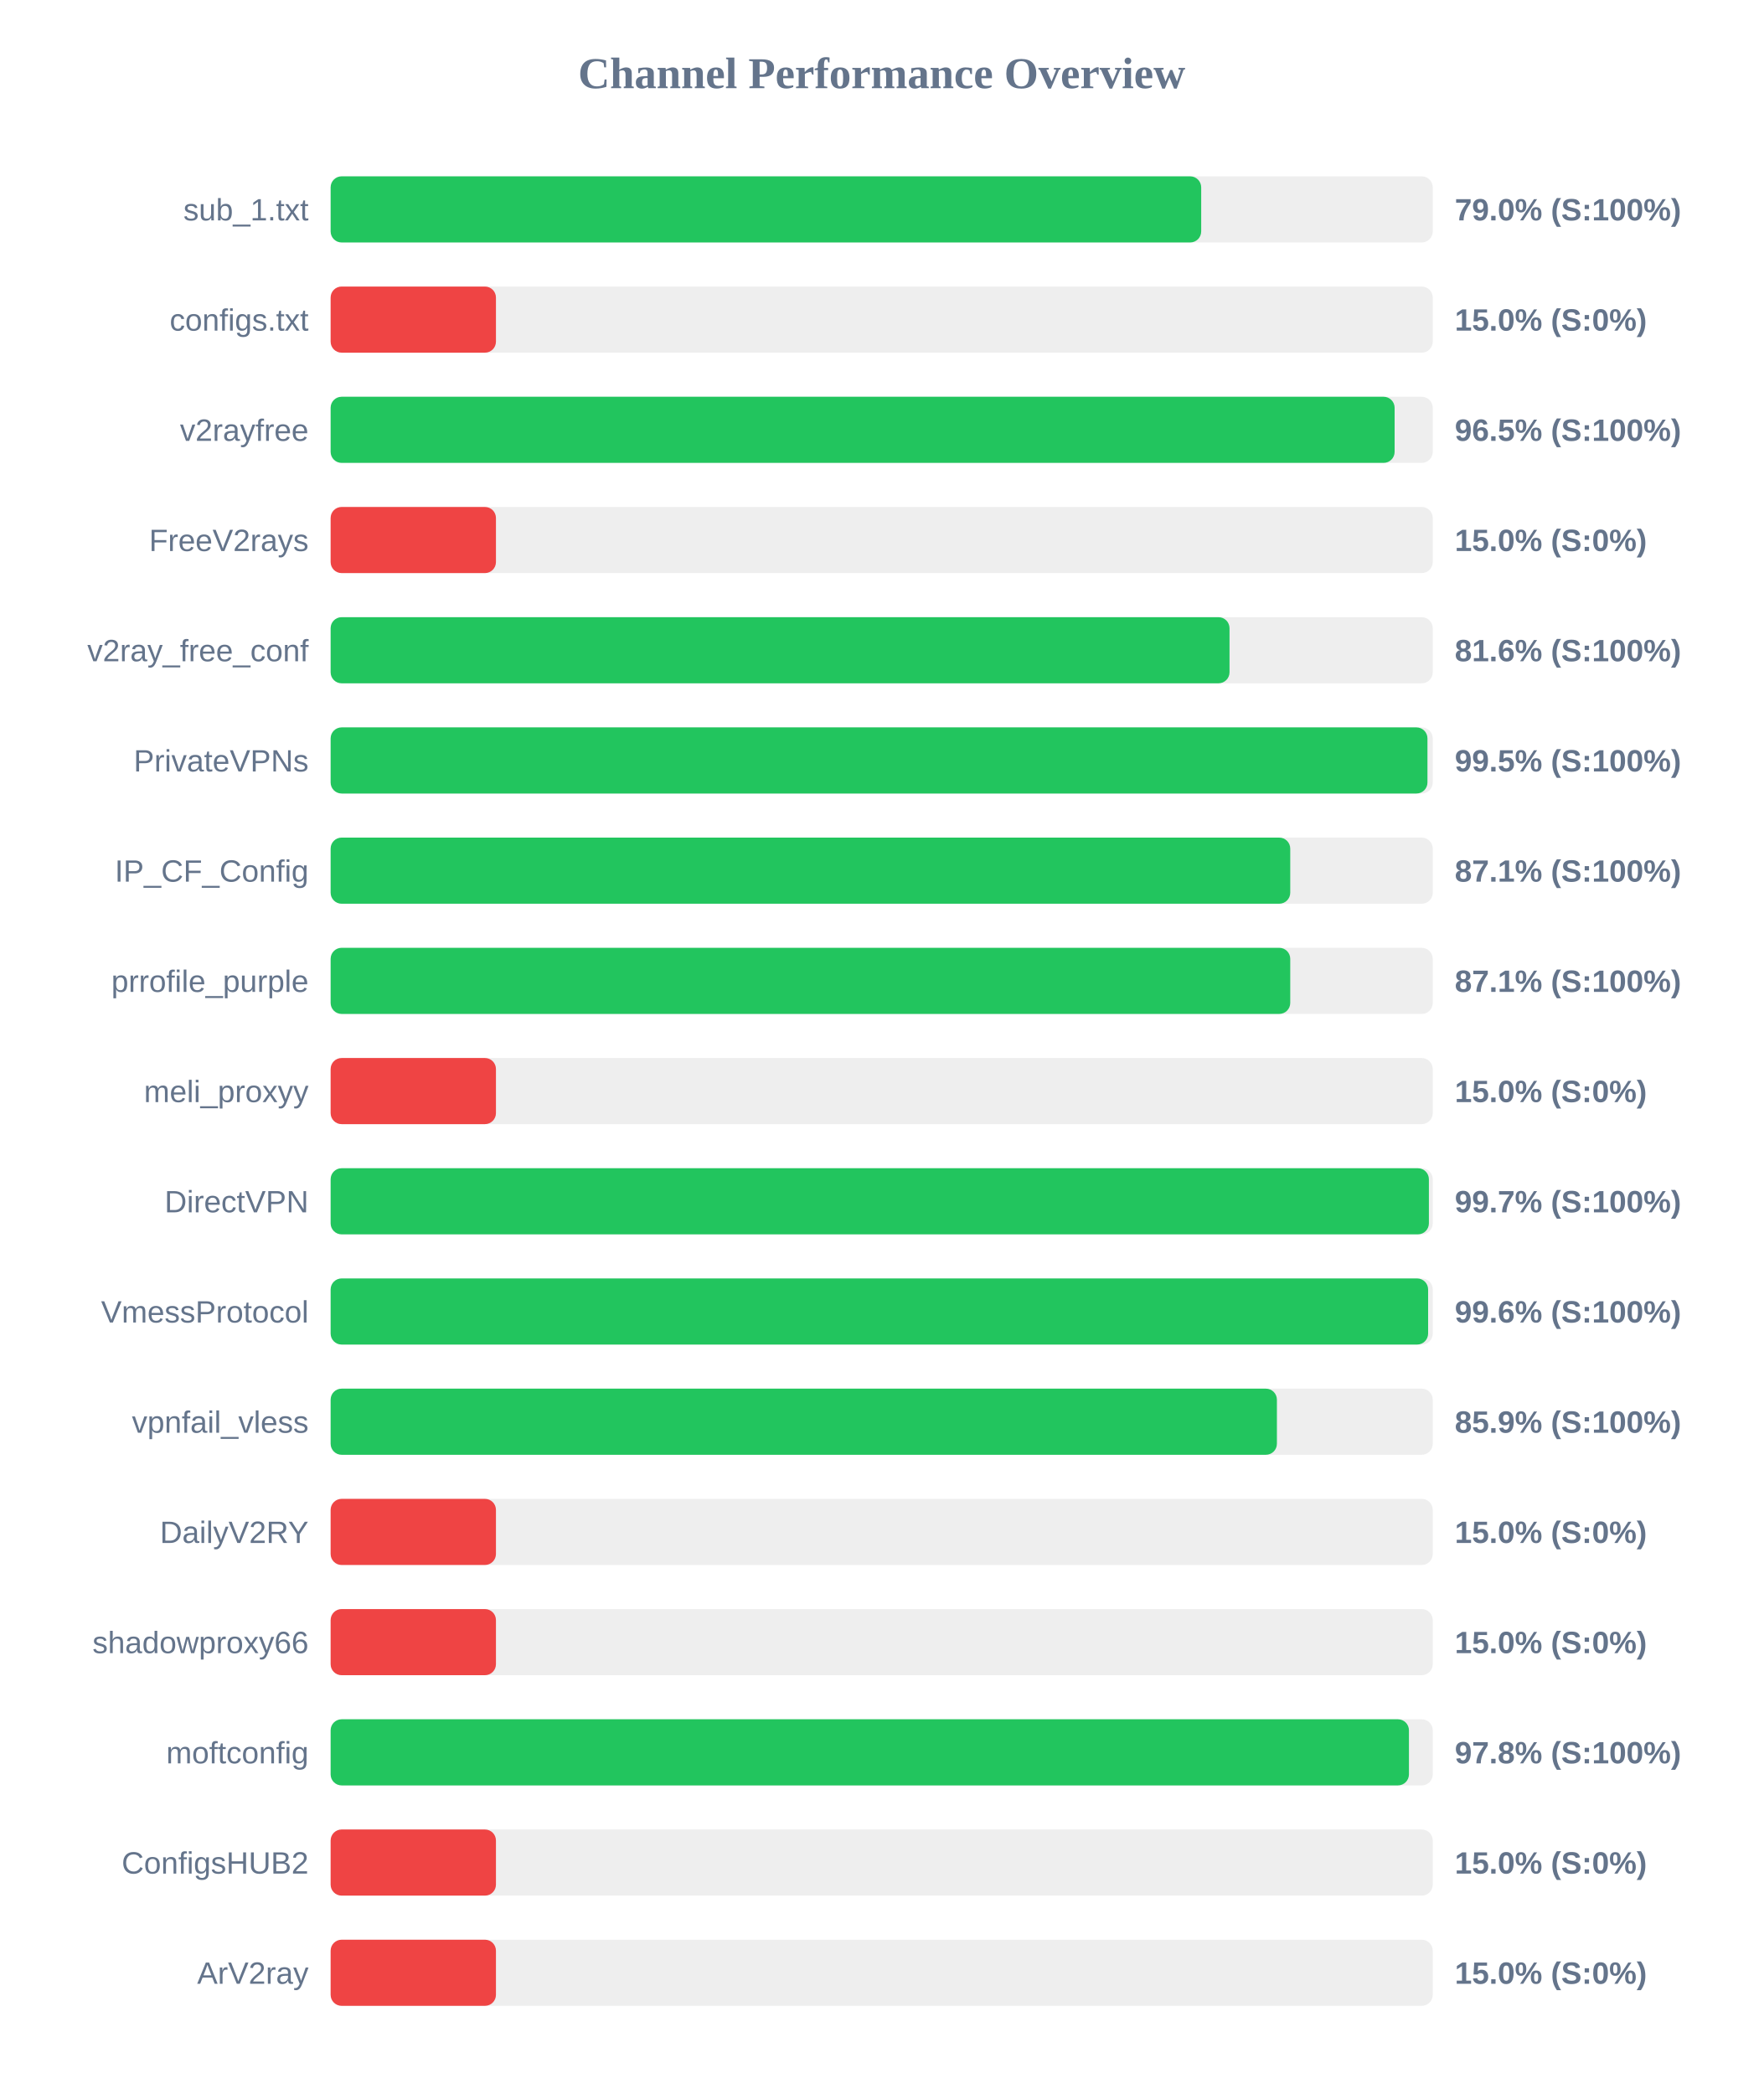
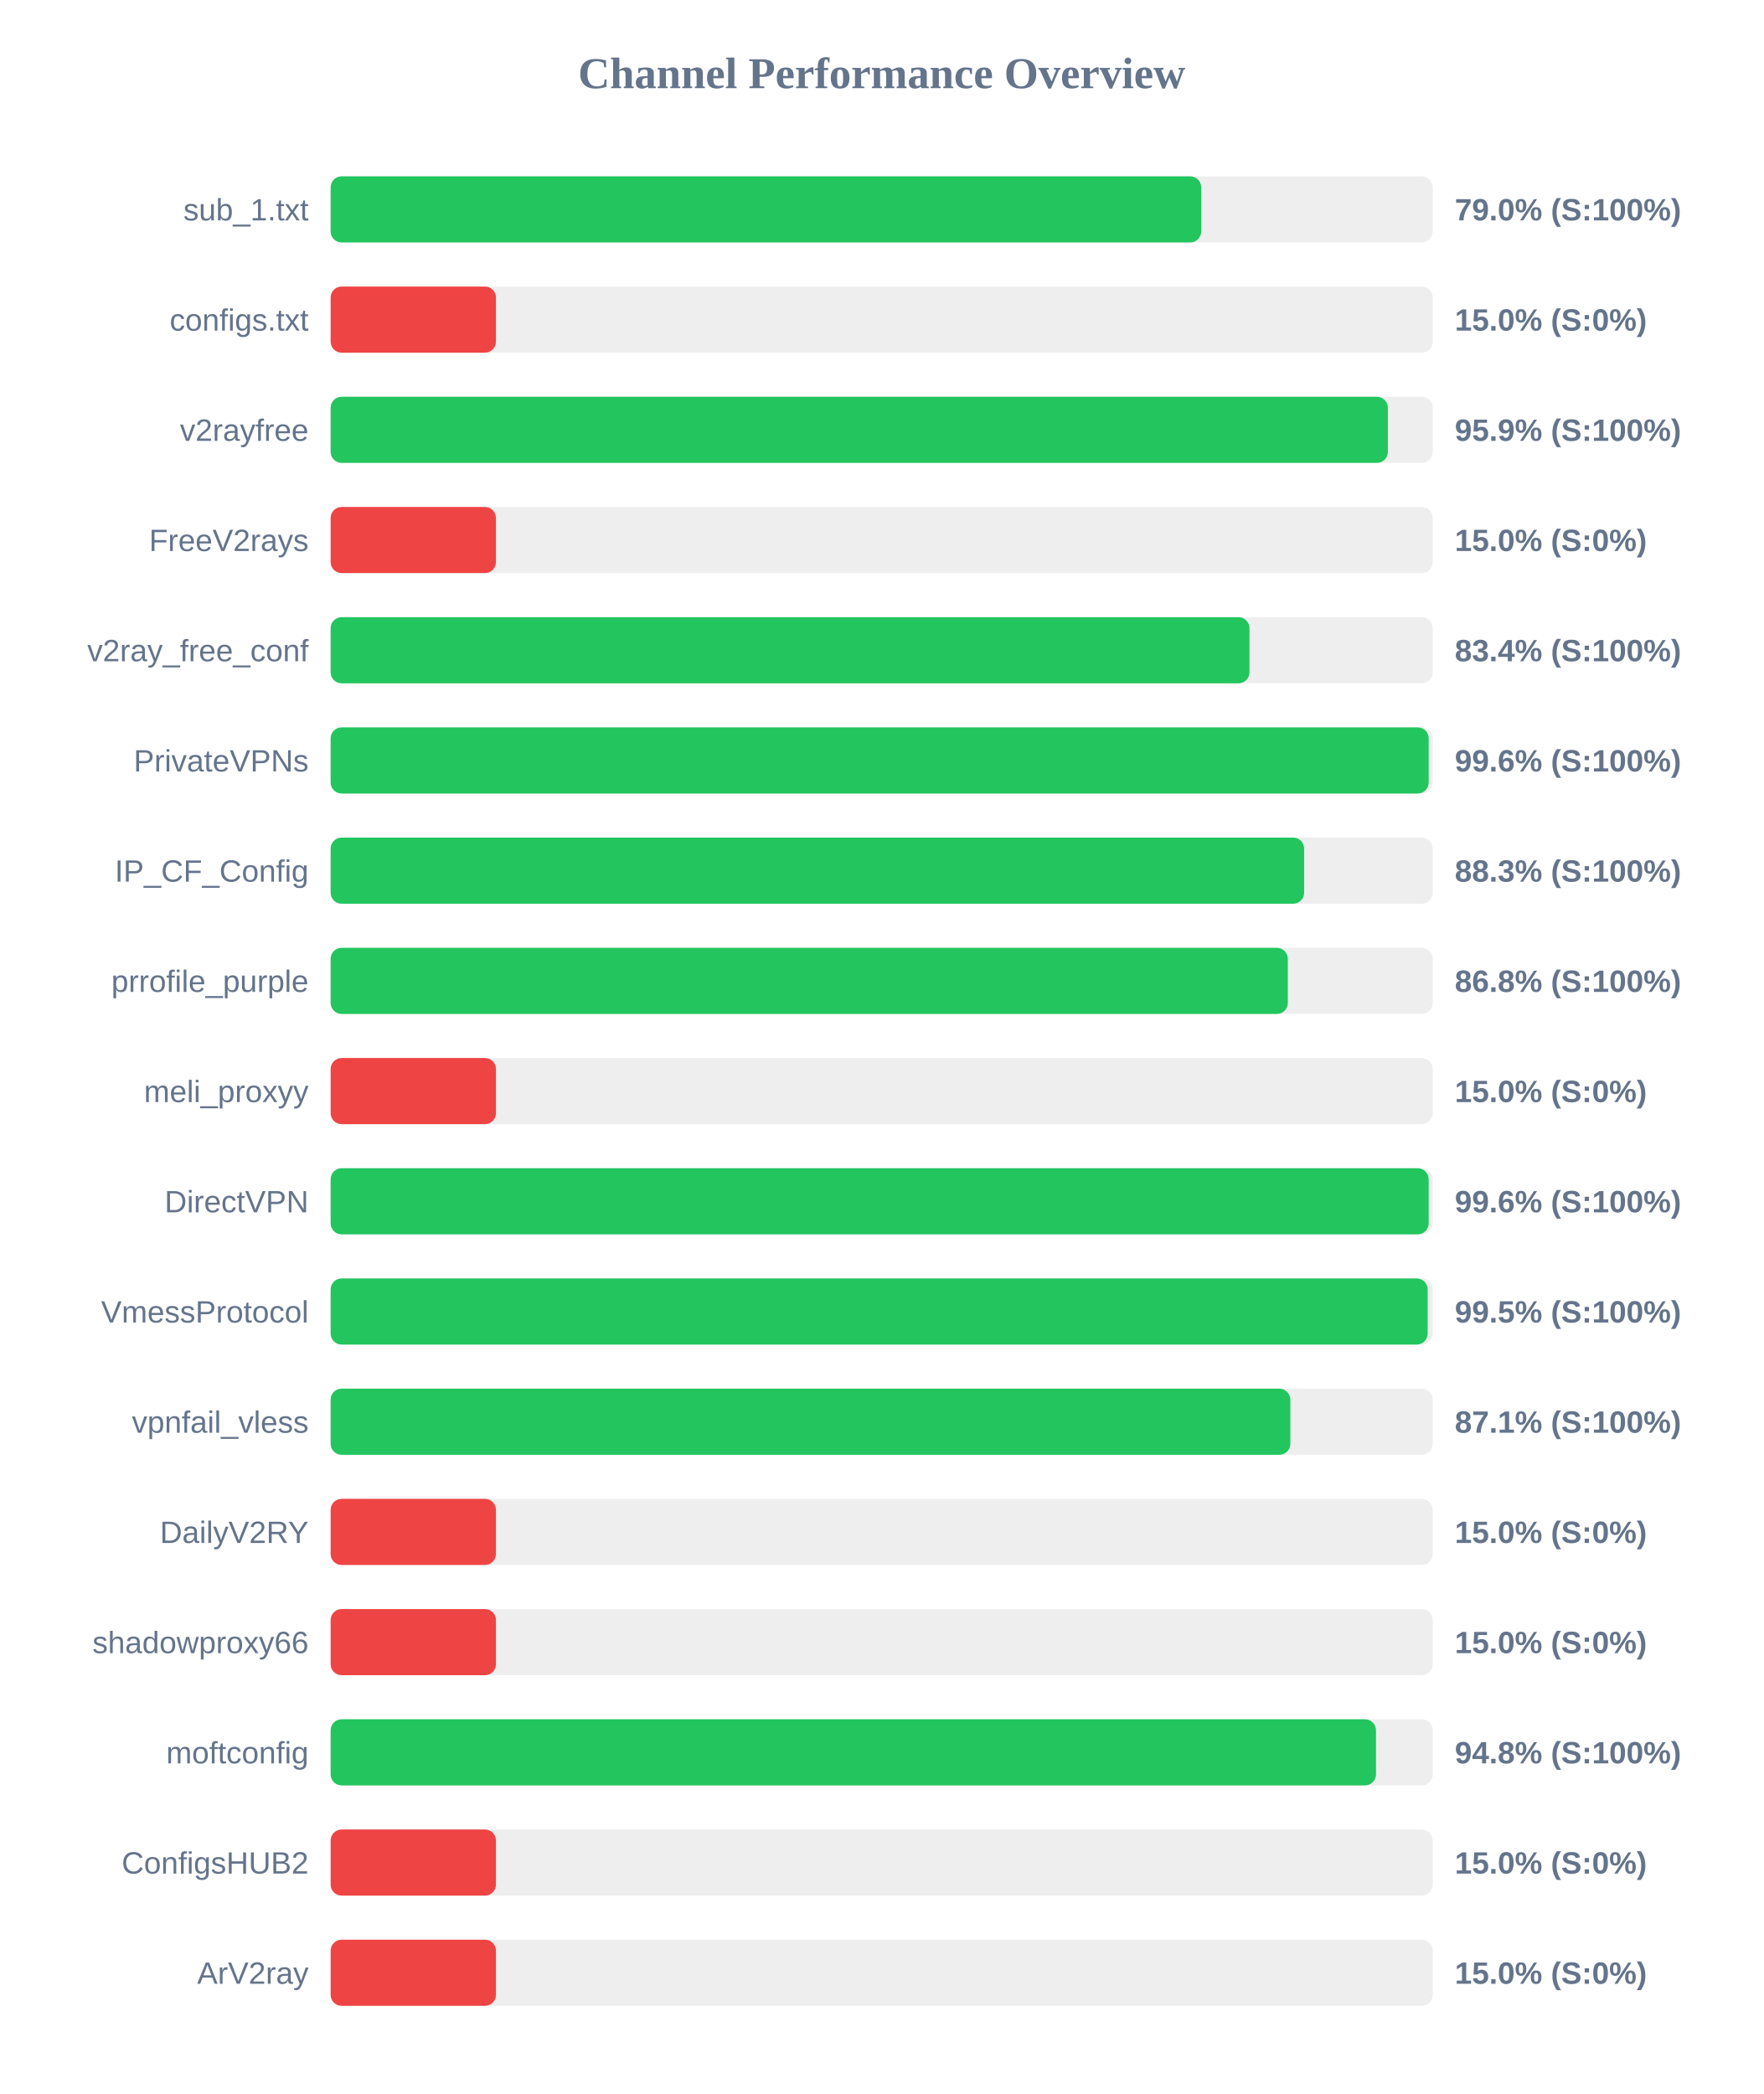
<svg xmlns="http://www.w3.org/2000/svg" width="800" height="950" version="1.1">
  <style>
        .row { font: 14px Arial; fill: #64748b; }
        .score { font: bold 14px Arial; fill: #64748b; }
    </style>
  <text x="400" y="40" text-anchor="middle" font-size="20px" font-weight="bold" fill="#64748b">Channel Performance Overview</text>
  <rect x="150" y="80" width="500" height="30" fill="#eee" rx="5" />
  <rect x="150" y="80" width="394.95" height="30" fill="#22c55e" rx="5" />
  <text x="140" y="100" text-anchor="end" class="row">sub_1.txt</text>
  <text x="660" y="100" text-anchor="start" class="score">79.0% (S:100%)</text>
  <rect x="150" y="130" width="500" height="30" fill="#eee" rx="5" />
  <rect x="150" y="130" width="75.0" height="30" fill="#ef4444" rx="5" />
  <text x="140" y="150" text-anchor="end" class="row">configs.txt</text>
  <text x="660" y="150" text-anchor="start" class="score">15.0% (S:0%)</text>
  <rect x="150" y="180" width="500" height="30" fill="#eee" rx="5" />
-   <rect x="150" y="180" width="482.7" height="30" fill="#22c55e" rx="5" />
+   <rect x="150" y="180" width="479.65" height="30" fill="#22c55e" rx="5" />
  <text x="140" y="200" text-anchor="end" class="row">v2rayfree</text>
-   <text x="660" y="200" text-anchor="start" class="score">96.5% (S:100%)</text>
+   <text x="660" y="200" text-anchor="start" class="score">95.9% (S:100%)</text>
  <rect x="150" y="230" width="500" height="30" fill="#eee" rx="5" />
  <rect x="150" y="230" width="75.0" height="30" fill="#ef4444" rx="5" />
  <text x="140" y="250" text-anchor="end" class="row">FreeV2rays</text>
  <text x="660" y="250" text-anchor="start" class="score">15.0% (S:0%)</text>
  <rect x="150" y="280" width="500" height="30" fill="#eee" rx="5" />
-   <rect x="150" y="280" width="407.8" height="30" fill="#22c55e" rx="5" />
+   <rect x="150" y="280" width="416.85" height="30" fill="#22c55e" rx="5" />
  <text x="140" y="300" text-anchor="end" class="row">v2ray_free_conf</text>
-   <text x="660" y="300" text-anchor="start" class="score">81.6% (S:100%)</text>
+   <text x="660" y="300" text-anchor="start" class="score">83.4% (S:100%)</text>
  <rect x="150" y="330" width="500" height="30" fill="#eee" rx="5" />
-   <rect x="150" y="330" width="497.6" height="30" fill="#22c55e" rx="5" />
+   <rect x="150" y="330" width="498.15" height="30" fill="#22c55e" rx="5" />
  <text x="140" y="350" text-anchor="end" class="row">PrivateVPNs</text>
-   <text x="660" y="350" text-anchor="start" class="score">99.5% (S:100%)</text>
+   <text x="660" y="350" text-anchor="start" class="score">99.6% (S:100%)</text>
  <rect x="150" y="380" width="500" height="30" fill="#eee" rx="5" />
-   <rect x="150" y="380" width="435.35" height="30" fill="#22c55e" rx="5" />
+   <rect x="150" y="380" width="441.65" height="30" fill="#22c55e" rx="5" />
  <text x="140" y="400" text-anchor="end" class="row">IP_CF_Config</text>
-   <text x="660" y="400" text-anchor="start" class="score">87.1% (S:100%)</text>
+   <text x="660" y="400" text-anchor="start" class="score">88.3% (S:100%)</text>
  <rect x="150" y="430" width="500" height="30" fill="#eee" rx="5" />
-   <rect x="150" y="430" width="435.35" height="30" fill="#22c55e" rx="5" />
+   <rect x="150" y="430" width="434.25" height="30" fill="#22c55e" rx="5" />
  <text x="140" y="450" text-anchor="end" class="row">prrofile_purple</text>
-   <text x="660" y="450" text-anchor="start" class="score">87.1% (S:100%)</text>
+   <text x="660" y="450" text-anchor="start" class="score">86.8% (S:100%)</text>
  <rect x="150" y="480" width="500" height="30" fill="#eee" rx="5" />
  <rect x="150" y="480" width="75.0" height="30" fill="#ef4444" rx="5" />
  <text x="140" y="500" text-anchor="end" class="row">meli_proxyy</text>
  <text x="660" y="500" text-anchor="start" class="score">15.0% (S:0%)</text>
  <rect x="150" y="530" width="500" height="30" fill="#eee" rx="5" />
-   <rect x="150" y="530" width="498.25" height="30" fill="#22c55e" rx="5" />
+   <rect x="150" y="530" width="498.15" height="30" fill="#22c55e" rx="5" />
  <text x="140" y="550" text-anchor="end" class="row">DirectVPN</text>
-   <text x="660" y="550" text-anchor="start" class="score">99.7% (S:100%)</text>
+   <text x="660" y="550" text-anchor="start" class="score">99.6% (S:100%)</text>
  <rect x="150" y="580" width="500" height="30" fill="#eee" rx="5" />
-   <rect x="150" y="580" width="497.9" height="30" fill="#22c55e" rx="5" />
+   <rect x="150" y="580" width="497.7" height="30" fill="#22c55e" rx="5" />
  <text x="140" y="600" text-anchor="end" class="row">VmessProtocol</text>
-   <text x="660" y="600" text-anchor="start" class="score">99.6% (S:100%)</text>
+   <text x="660" y="600" text-anchor="start" class="score">99.5% (S:100%)</text>
  <rect x="150" y="630" width="500" height="30" fill="#eee" rx="5" />
-   <rect x="150" y="630" width="429.3" height="30" fill="#22c55e" rx="5" />
+   <rect x="150" y="630" width="435.4" height="30" fill="#22c55e" rx="5" />
  <text x="140" y="650" text-anchor="end" class="row">vpnfail_vless</text>
-   <text x="660" y="650" text-anchor="start" class="score">85.9% (S:100%)</text>
+   <text x="660" y="650" text-anchor="start" class="score">87.1% (S:100%)</text>
  <rect x="150" y="680" width="500" height="30" fill="#eee" rx="5" />
  <rect x="150" y="680" width="75.0" height="30" fill="#ef4444" rx="5" />
  <text x="140" y="700" text-anchor="end" class="row">DailyV2RY</text>
  <text x="660" y="700" text-anchor="start" class="score">15.0% (S:0%)</text>
  <rect x="150" y="730" width="500" height="30" fill="#eee" rx="5" />
  <rect x="150" y="730" width="75.0" height="30" fill="#ef4444" rx="5" />
  <text x="140" y="750" text-anchor="end" class="row">shadowproxy66</text>
  <text x="660" y="750" text-anchor="start" class="score">15.0% (S:0%)</text>
  <rect x="150" y="780" width="500" height="30" fill="#eee" rx="5" />
-   <rect x="150" y="780" width="489.2" height="30" fill="#22c55e" rx="5" />
+   <rect x="150" y="780" width="474.25" height="30" fill="#22c55e" rx="5" />
  <text x="140" y="800" text-anchor="end" class="row">moftconfig</text>
-   <text x="660" y="800" text-anchor="start" class="score">97.8% (S:100%)</text>
+   <text x="660" y="800" text-anchor="start" class="score">94.8% (S:100%)</text>
  <rect x="150" y="830" width="500" height="30" fill="#eee" rx="5" />
  <rect x="150" y="830" width="75.0" height="30" fill="#ef4444" rx="5" />
  <text x="140" y="850" text-anchor="end" class="row">ConfigsHUB2</text>
  <text x="660" y="850" text-anchor="start" class="score">15.0% (S:0%)</text>
  <rect x="150" y="880" width="500" height="30" fill="#eee" rx="5" />
  <rect x="150" y="880" width="75.0" height="30" fill="#ef4444" rx="5" />
  <text x="140" y="900" text-anchor="end" class="row">ArV2ray</text>
  <text x="660" y="900" text-anchor="start" class="score">15.0% (S:0%)</text>
</svg>
